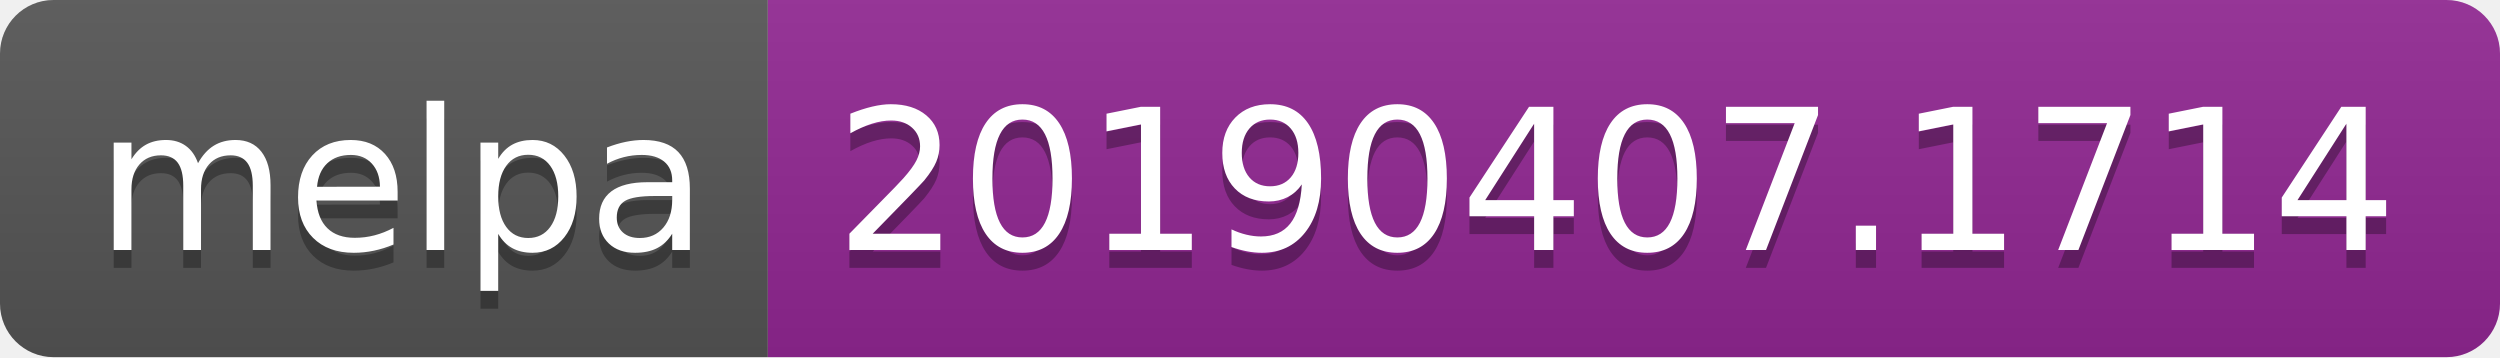
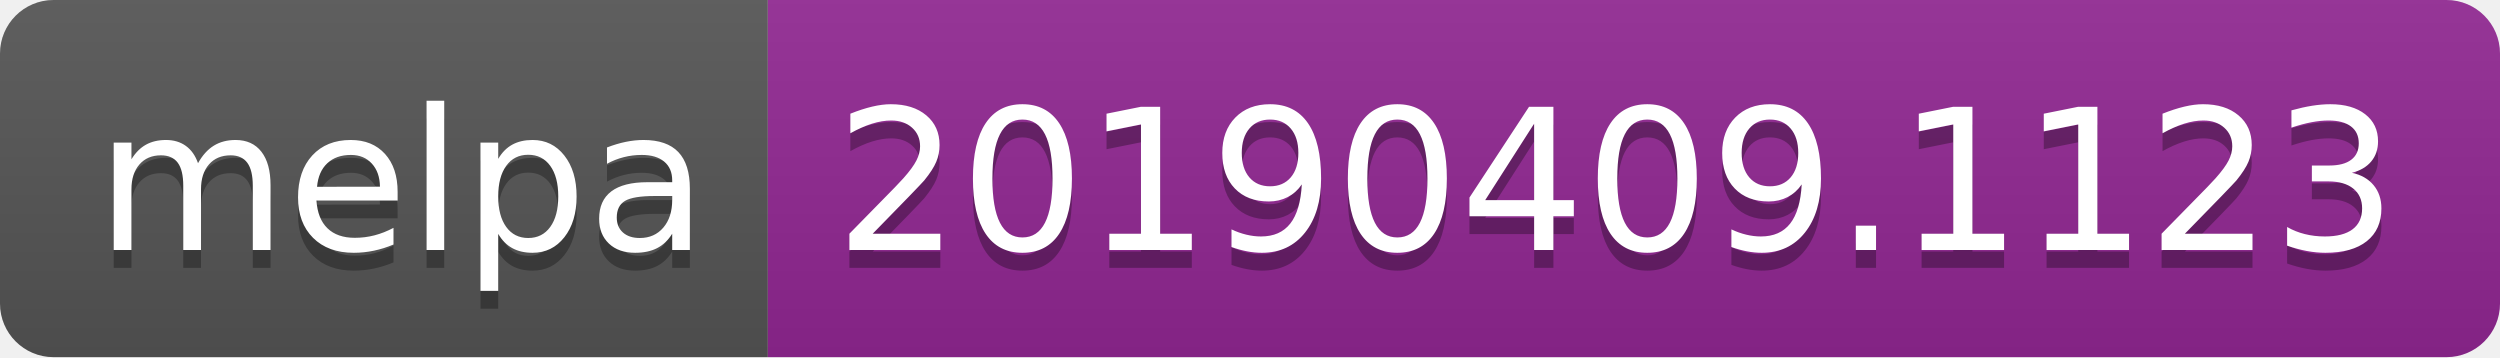
<svg xmlns="http://www.w3.org/2000/svg" width="140" height="20">
  <linearGradient id="b" x2="0" y2="100%">
    <stop offset="0" stop-color="#bbb" stop-opacity=".1" />
    <stop offset="1" stop-opacity=".1" />
  </linearGradient>
  <clipPath id="a">
    <rect width="140" height="20" rx="3" fill="#fff" />
  </clipPath>
  <g clip-path="url(#a)">
    <path fill="#555" d="M0 0h43v20H0z" />
    <path fill="#922793" d="M43 0h97v20H43z" />
    <path fill="url(#b)" d="M0 0h140v20H0z" />
  </g>
  <g fill="#fff" text-anchor="middle" font-family="DejaVu Sans,Verdana,Geneva,sans-serif" font-size="110">
    <text x="225" y="150" fill="#010101" fill-opacity=".3" transform="scale(.1)" textLength="330">melpa</text>
    <text x="225" y="140" transform="scale(.1)" textLength="330">melpa</text>
-     <text x="905" y="150" fill="#010101" fill-opacity=".3" transform="scale(.1)" textLength="870">20190407.1714</text>
-     <text x="905" y="140" transform="scale(.1)" textLength="870">20190407.1714</text>
+     <text x="905" y="150" fill="#010101" fill-opacity=".3" transform="scale(.1)" textLength="870">20190409.1123</text>
+     <text x="905" y="140" transform="scale(.1)" textLength="870">20190409.1123</text>
  </g>
</svg>
